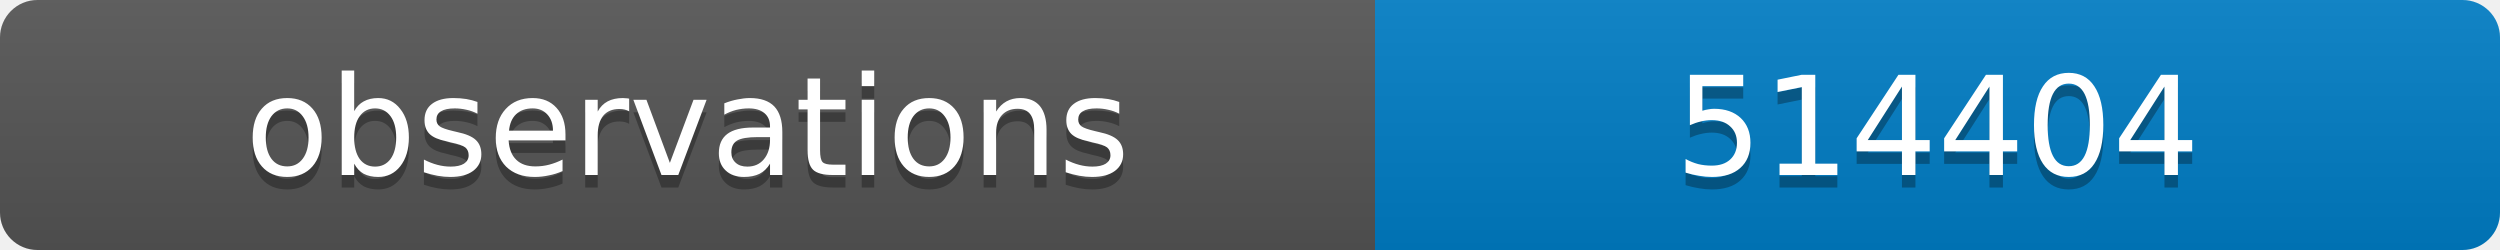
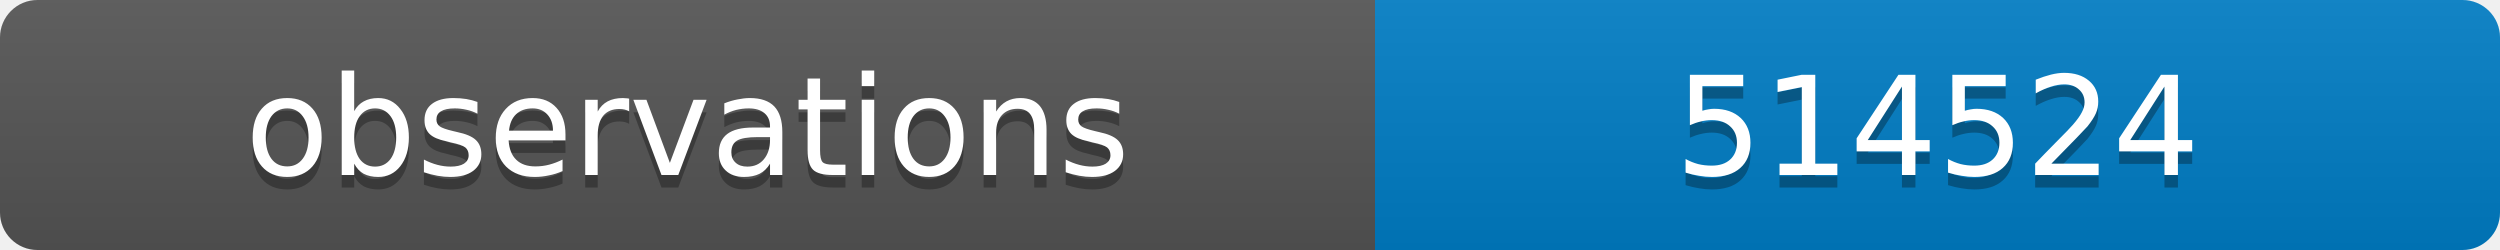
<svg xmlns="http://www.w3.org/2000/svg" width="200" height="20">
  <linearGradient id="b" x2="0" y2="100%">
    <stop offset="0" stop-color="#bbb" stop-opacity=".1" />
    <stop offset="1" stop-opacity=".1" />
  </linearGradient>
  <clipPath id="a">
    <rect width="200" height="20" rx="3" fill="#fff" />
  </clipPath>
  <g clip-path="url(#a)">
    <path fill="#555" d="M0 0h110v20H0z" />
    <path fill="#007ec6" d="M110 0h90v20H110z" />
    <path fill="url(#b)" d="M0 0h200v20H0z" />
  </g>
  <g fill="#fff" text-anchor="middle" font-family="DejaVu Sans,Verdana,Geneva,sans-serif" font-size="11">
    <text x="55" y="15" fill="#010101" fill-opacity=".3">observations</text>
    <text x="55" y="14">observations</text>
-     <text x="155" y="15" fill="#010101" fill-opacity=".3">514404</text>
-     <text x="155" y="14">514404</text>
+     <text x="155" y="15" fill="#010101" fill-opacity=".3">514524</text>
+     <text x="155" y="14">514524</text>
  </g>
</svg>
